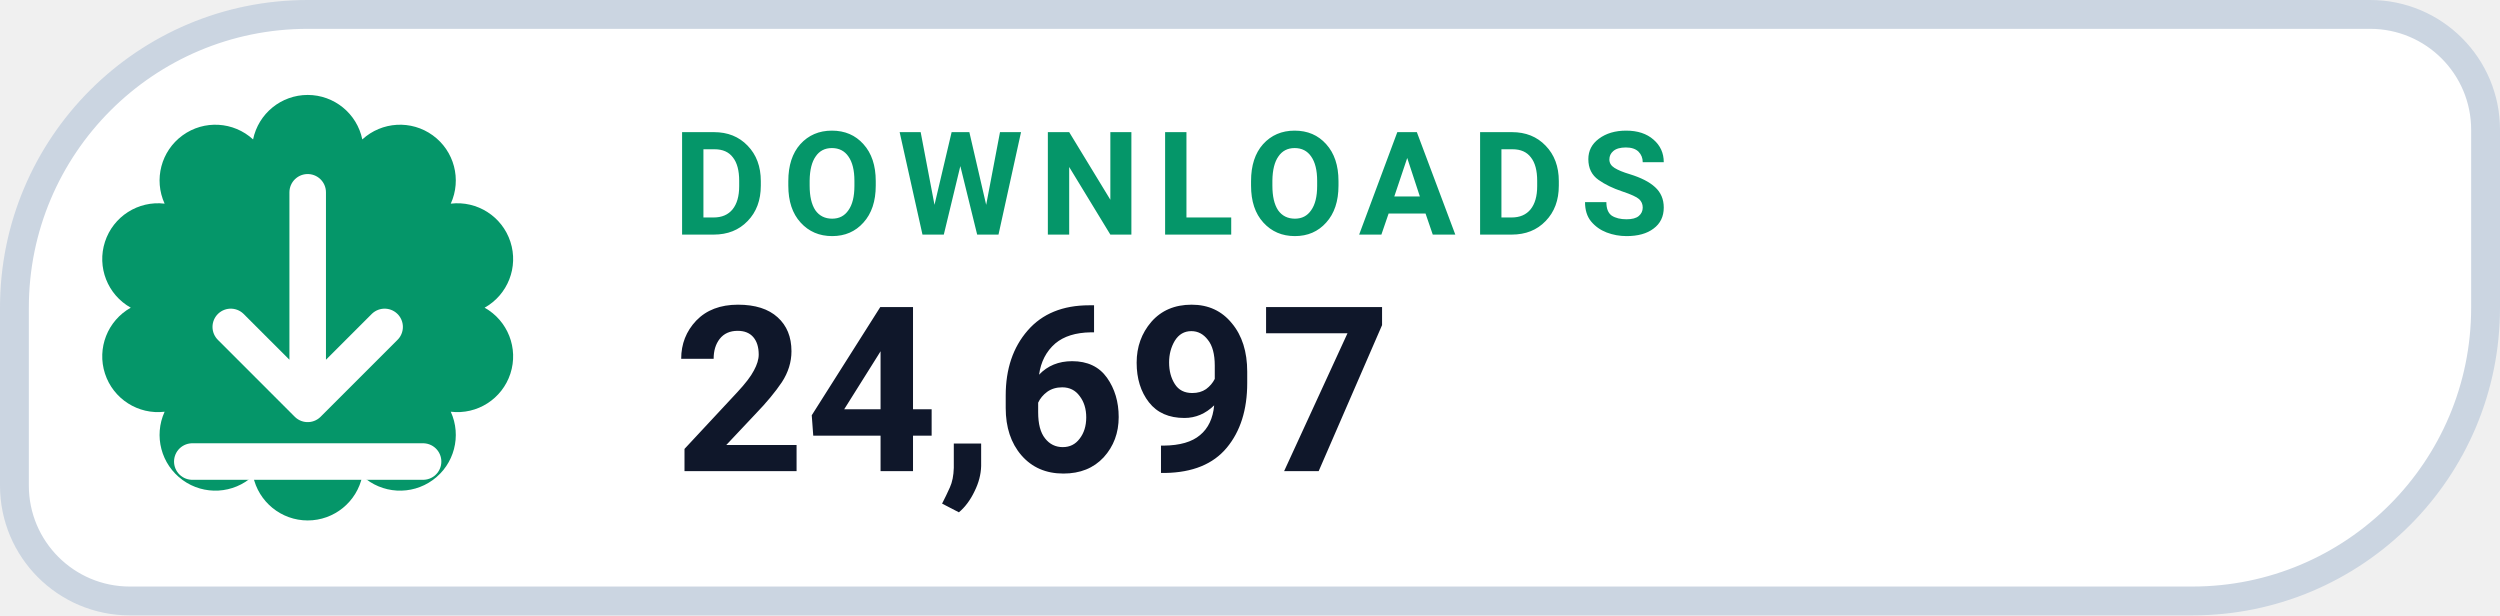
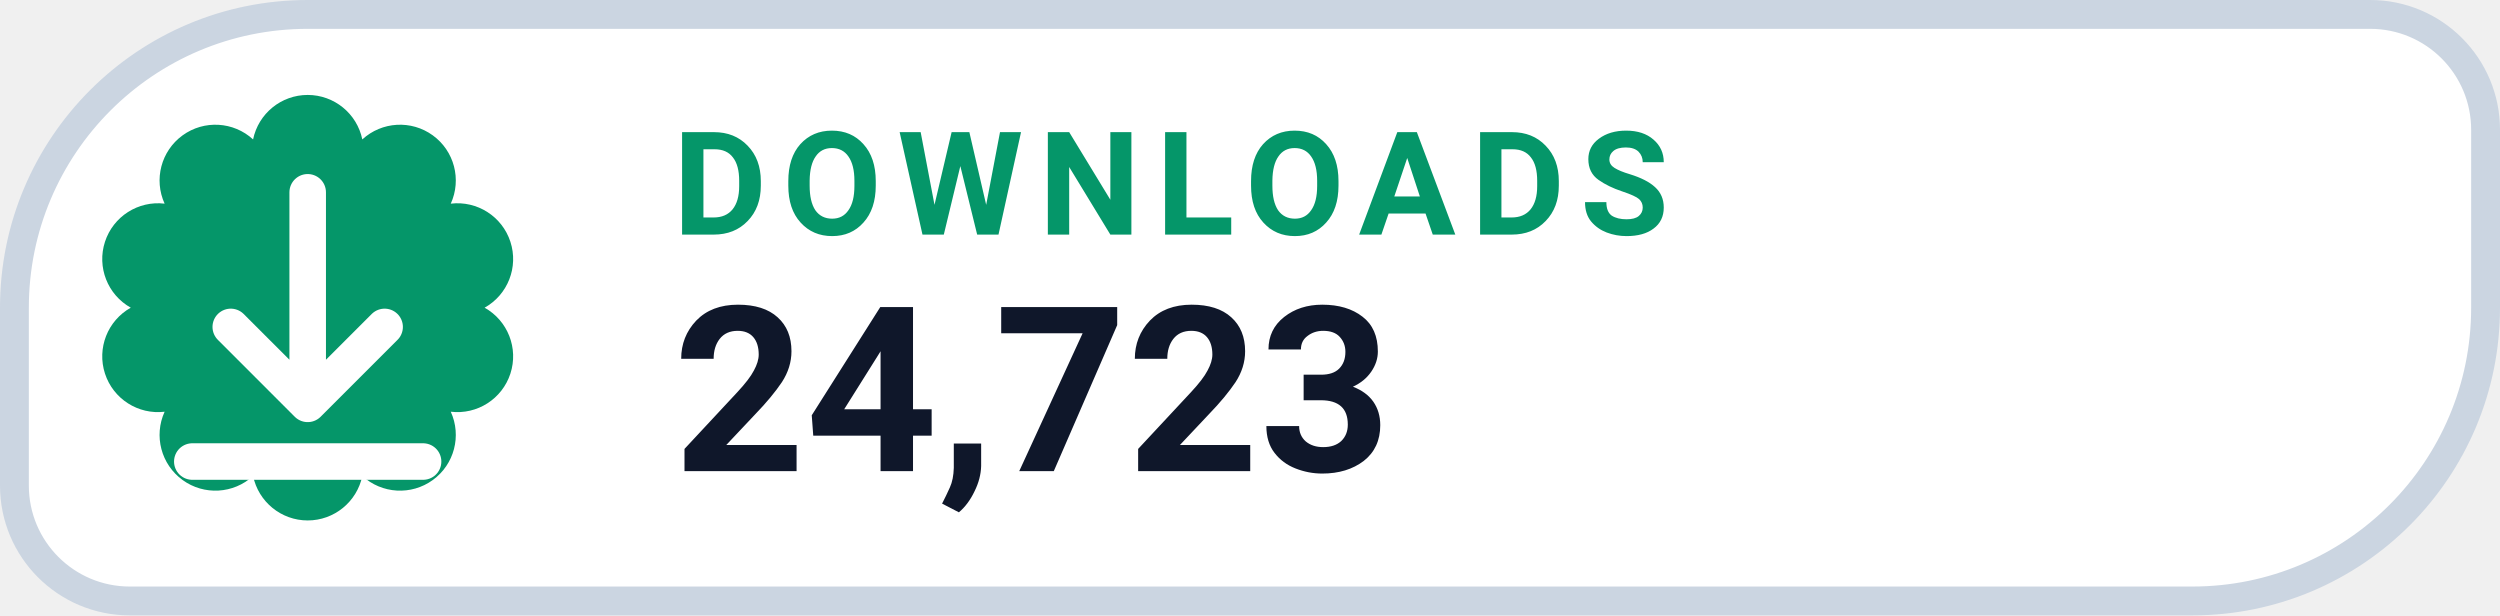
- <svg xmlns="http://www.w3.org/2000/svg" width="130" height="32" viewBox="0 0 130 32" role="img" aria-label="DOWNLOADS 24,697">
+ <svg xmlns="http://www.w3.org/2000/svg" width="130" height="32" viewBox="0 0 130 32" role="img" aria-label="DOWNLOADS 24,723">
  <path d="M 16.00 0.75 H 123.25 A 6.00 6.00 0 0 1 129.25 6.75 V 16.00 A 15.25 15.25 0 0 1 114.00 31.25 H 6.75 A 6.00 6.00 0 0 1 0.75 25.25 V 16.00 A 15.25 15.25 0 0 1 16.00 0.75 Z" fill="#FFFFFF" stroke="#CBD5E1" stroke-width="1.5" />
  <path d="M 13.16 7.25 A 2.90 2.90 0 0 1 18.84 7.25 A 2.90 2.90 0 0 1 23.44 10.59 A 2.90 2.90 0 0 1 25.20 16.00 A 2.90 2.90 0 0 1 23.44 21.41 A 2.90 2.90 0 0 1 18.84 24.75 A 2.90 2.90 0 0 1 13.16 24.75 A 2.90 2.90 0 0 1 8.56 21.41 A 2.90 2.90 0 0 1 6.80 16.00 A 2.90 2.90 0 0 1 8.56 10.59 A 2.90 2.90 0 0 1 13.16 7.25 Z" fill="#059669" />
  <g transform="translate(16 16)" style="color:#FFFFFF;">
    <path d="M0 -6 v11 m0 0 l4 -4 m-4 4 l-4 -4 M-6 8 h12" fill="none" stroke="currentColor" stroke-width="1.9" stroke-linecap="round" stroke-linejoin="round" />
  </g>
  <text x="35" y="12.2" fill="#059669" font-family="-apple-system,BlinkMacSystemFont,'Segoe UI',Roboto,Helvetica,Arial,sans-serif" font-size="7.5" font-weight="700" letter-spacing=".8">DOWNLOADS</text>
-   <text x="35" y="24.5" fill="#0F172A" font-family="-apple-system,BlinkMacSystemFont,'Segoe UI',Roboto,Helvetica,Arial,sans-serif" font-size="12" font-weight="750">24,697</text>
+   <text x="35" y="24.5" fill="#0F172A" font-family="-apple-system,BlinkMacSystemFont,'Segoe UI',Roboto,Helvetica,Arial,sans-serif" font-size="12" font-weight="750">24,723</text>
</svg>
